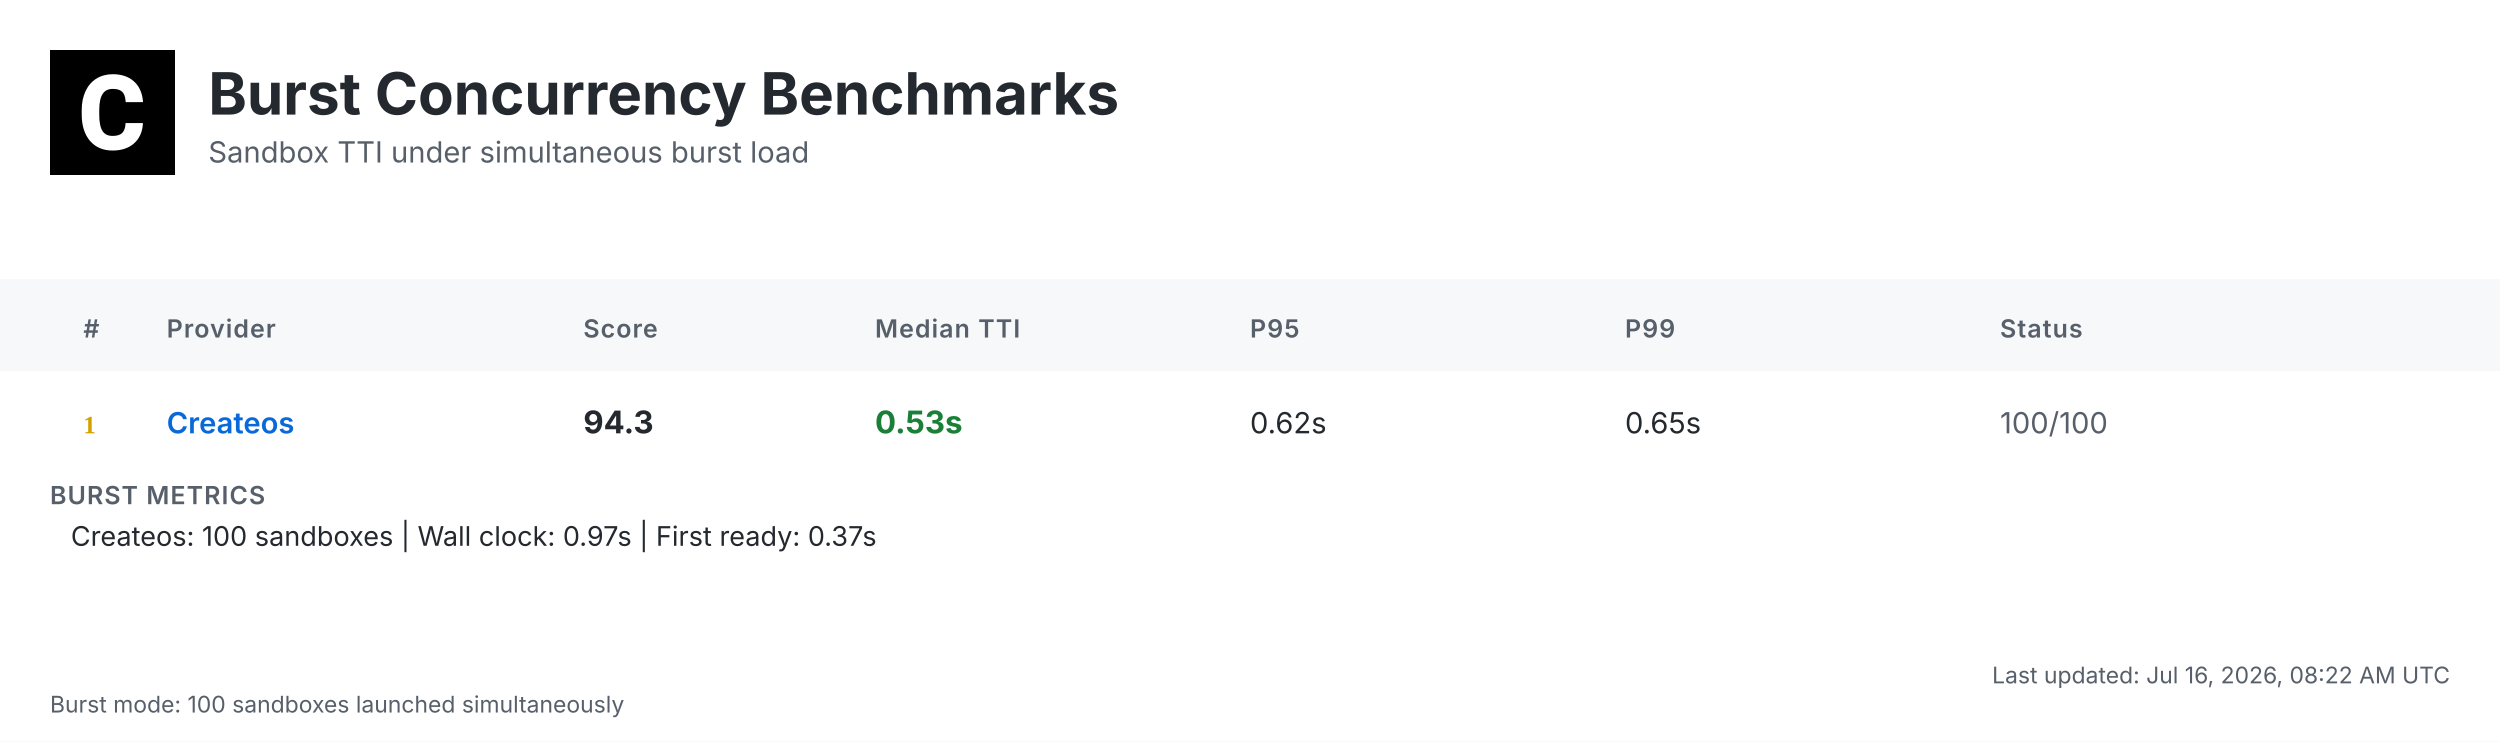
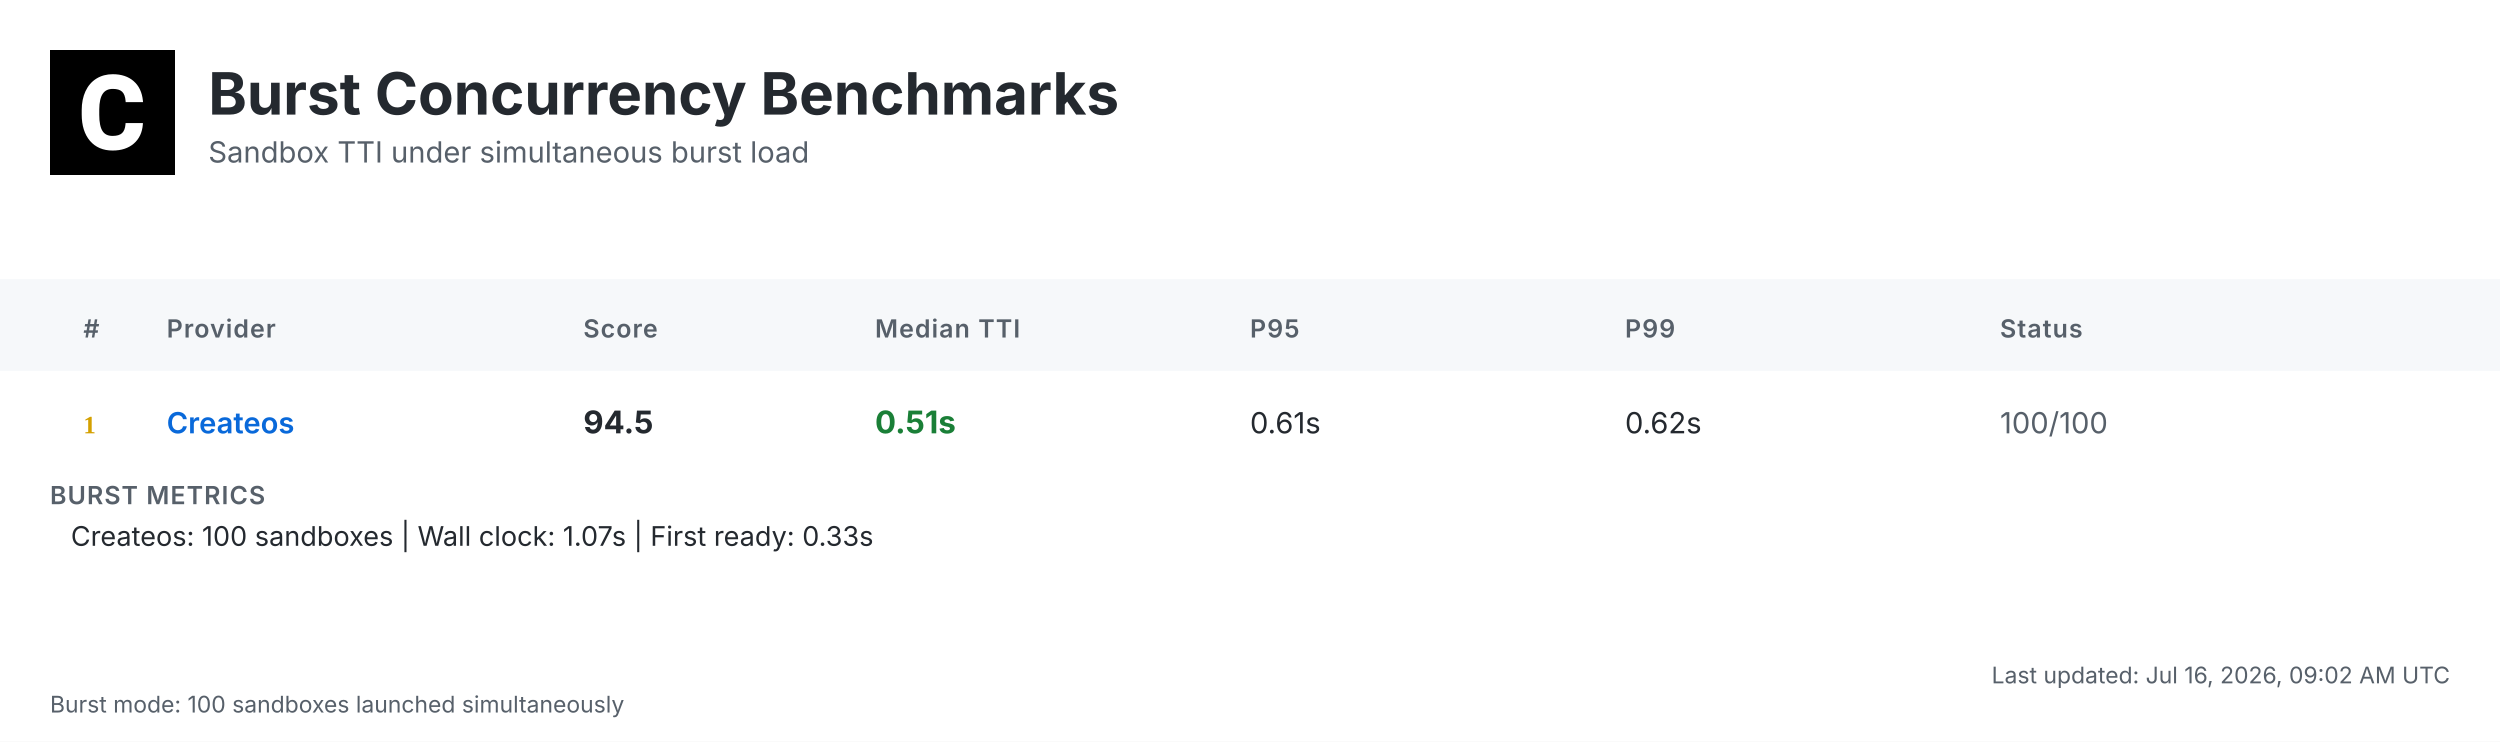
<svg xmlns="http://www.w3.org/2000/svg" width="1200" height="356" viewBox="0 0 1200 356">
  <defs>
    <linearGradient id="headerGrad" x1="0%" y1="0%" x2="100%" y2="100%">
      <stop offset="0%" style="stop-color:#f6f8fa;stop-opacity:1" />
      <stop offset="100%" style="stop-color:#ffffff;stop-opacity:1" />
    </linearGradient>
  </defs>
  <style>
    .bg { fill: #ffffff; }
    .header-bg { fill: url(#headerGrad); }
    .table-header-bg { fill: #f6f8fa; }
    .table-header { font: 600 12px 'Inter', 'SF Pro Display', -apple-system, BlinkMacSystemFont, 'Segoe UI', Roboto, Helvetica, Arial, sans-serif; fill: #57606a; text-transform: uppercase; letter-spacing: 0.5px; }
    .row { font: 14px 'Inter', 'SF Pro Display', -apple-system, BlinkMacSystemFont, 'Segoe UI', Roboto, Helvetica, Arial, sans-serif; fill: #24292f; }
    .rank { font-weight: 700; fill: #57606a; }
    .rank-1 { fill: #d4a000; }
    .rank-2 { fill: #8a8a8a; }
    .rank-3 { fill: #a0522d; }
    .provider { font-weight: 600; fill: #0969da; }
    .median { font-weight: 700; font-size: 15px; }
    .fast { fill: #1a7f37; }
    .medium { fill: #9a6700; }
    .slow { fill: #cf222e; }
    .status { fill: #57606a; }
    .divider { stroke: #d0d7de; stroke-width: 1; }
    .border { stroke: #d0d7de; stroke-width: 1; fill: none; }
    .timestamp { font: 11px 'Inter', 'SF Pro Display', -apple-system, BlinkMacSystemFont, 'Segoe UI', Roboto, Helvetica, Arial, sans-serif; fill: #57606a; }
    .title { font: bold 28px 'Inter', 'SF Pro Display', -apple-system, BlinkMacSystemFont, 'Segoe UI', Roboto, Helvetica, Arial, sans-serif; fill: #24292f; }
    .subtitle { font: 14px 'Inter', 'SF Pro Display', -apple-system, BlinkMacSystemFont, 'Segoe UI', Roboto, Helvetica, Arial, sans-serif; fill: #57606a; }
    .logo { fill: #24292f; }
    .metrics-label { font: 600 12px 'Inter', 'SF Pro Display', -apple-system, BlinkMacSystemFont, 'Segoe UI', Roboto, Helvetica, Arial, sans-serif; fill: #57606a; text-transform: uppercase; letter-spacing: 0.5px; }
    .metrics-row { font: 13px 'Inter', 'SF Pro Display', -apple-system, BlinkMacSystemFont, 'Segoe UI', Roboto, Helvetica, Arial, sans-serif; fill: #24292f; }
  </style>
  <rect class="bg" width="1200" height="356" />
  <g transform="translate(24, 24)">
    <rect width="60" height="60" fill="#000000" />
    <g transform="scale(0.035) translate(0, 0)">
      <path fill="#ffffff" d="M1036.26,1002.28h237.87l-.93,19.09c-8.38,110.32-49.81,198.3-123.82,262.07-73.09,63.31-170.84,95.43-290.48,95.43-130.81,0-235.55-44.69-311.43-133.6-74.48-87.98-112.65-209.48-112.65-361.23v-60.51c0-96.83,17.7-183.41,51.68-257.43,34.91-74.95,85.19-133.61,149.89-173.63,64.7-40.04,140.12-60.52,225.3-60.52,117.77,0,214.13,32.12,286.29,95.9,72.62,63.3,114.98,153.61,126.15,267.67l1.86,19.08h-238.34l-.93-15.83c-4.65-59.11-20.95-101.94-47.95-127.08-27-25.6-69.83-38.17-127.08-38.17-61.91,0-107.06,20.95-137.33,65.17-31.65,45.15-47.94,117.77-48.87,215.53v74.48c0,102.41,15.36,177.83,45.62,223.91,28.86,44.22,74.01,65.63,137.79,65.63,58.19,0,101.48-12.57,128.95-38.17,26.99-25.14,43.29-66.1,47.48-121.5l.93-16.3Z" />
    </g>
  </g>
  <text class="title" x="100" y="55">Burst Concurrency Benchmarks</text>
  <text class="subtitle" x="100" y="78">Sandbox TTI under simultaneous burst load</text>
  <rect class="table-header-bg" y="134" width="1200" height="44" />
  <text class="table-header" x="40" y="162">#</text>
  <text class="table-header" x="80" y="162">Provider</text>
  <text class="table-header" x="280" y="162">Score</text>
  <text class="table-header" x="420" y="162">Median TTI</text>
  <text class="table-header" x="600" y="162">P95</text>
  <text class="table-header" x="780" y="162">P99</text>
  <text class="table-header" x="960" y="162">Status</text>
  <text class="rank rank-1" x="40" y="208">1</text>
  <text class="row provider" x="80" y="208">Createos</text>
-   <text class="row median" x="280" y="208">94.3</text>
-   <text class="row median fast" x="420" y="208">0.53s</text>
-   <text class="row" x="600" y="208">0.62s</text>
-   <text class="row" x="780" y="208">0.65s</text>
+   <text class="row median" x="280" y="208">94.5</text>
+   <text class="row median fast" x="420" y="208">0.51s</text>
+   <text class="row" x="600" y="208">0.61s</text>
+   <text class="row" x="780" y="208">0.62s</text>
  <text class="row status" x="960" y="208">100/100</text>
  <text class="metrics-label" x="24" y="242">BURST METRICS</text>
-   <text class="metrics-row" x="34" y="262">Createos: 100 sandboxes | Wall clock: 0.97s | First ready: 0.37s</text>
-   <text class="timestamp" x="1176" y="328" text-anchor="end">Last updated: Jul 16, 2026, 08:22 AM UTC</text>
+   <text class="metrics-row" x="34" y="262">Createos: 100 sandboxes | Wall clock: 1.07s | First ready: 0.33s</text>
+   <text class="timestamp" x="1176" y="328" text-anchor="end">Last updated: Jul 16, 2026, 09:02 AM UTC</text>
  <text class="timestamp" x="24" y="342">Burst mode: 100 sandboxes launched simultaneously</text>
</svg>
